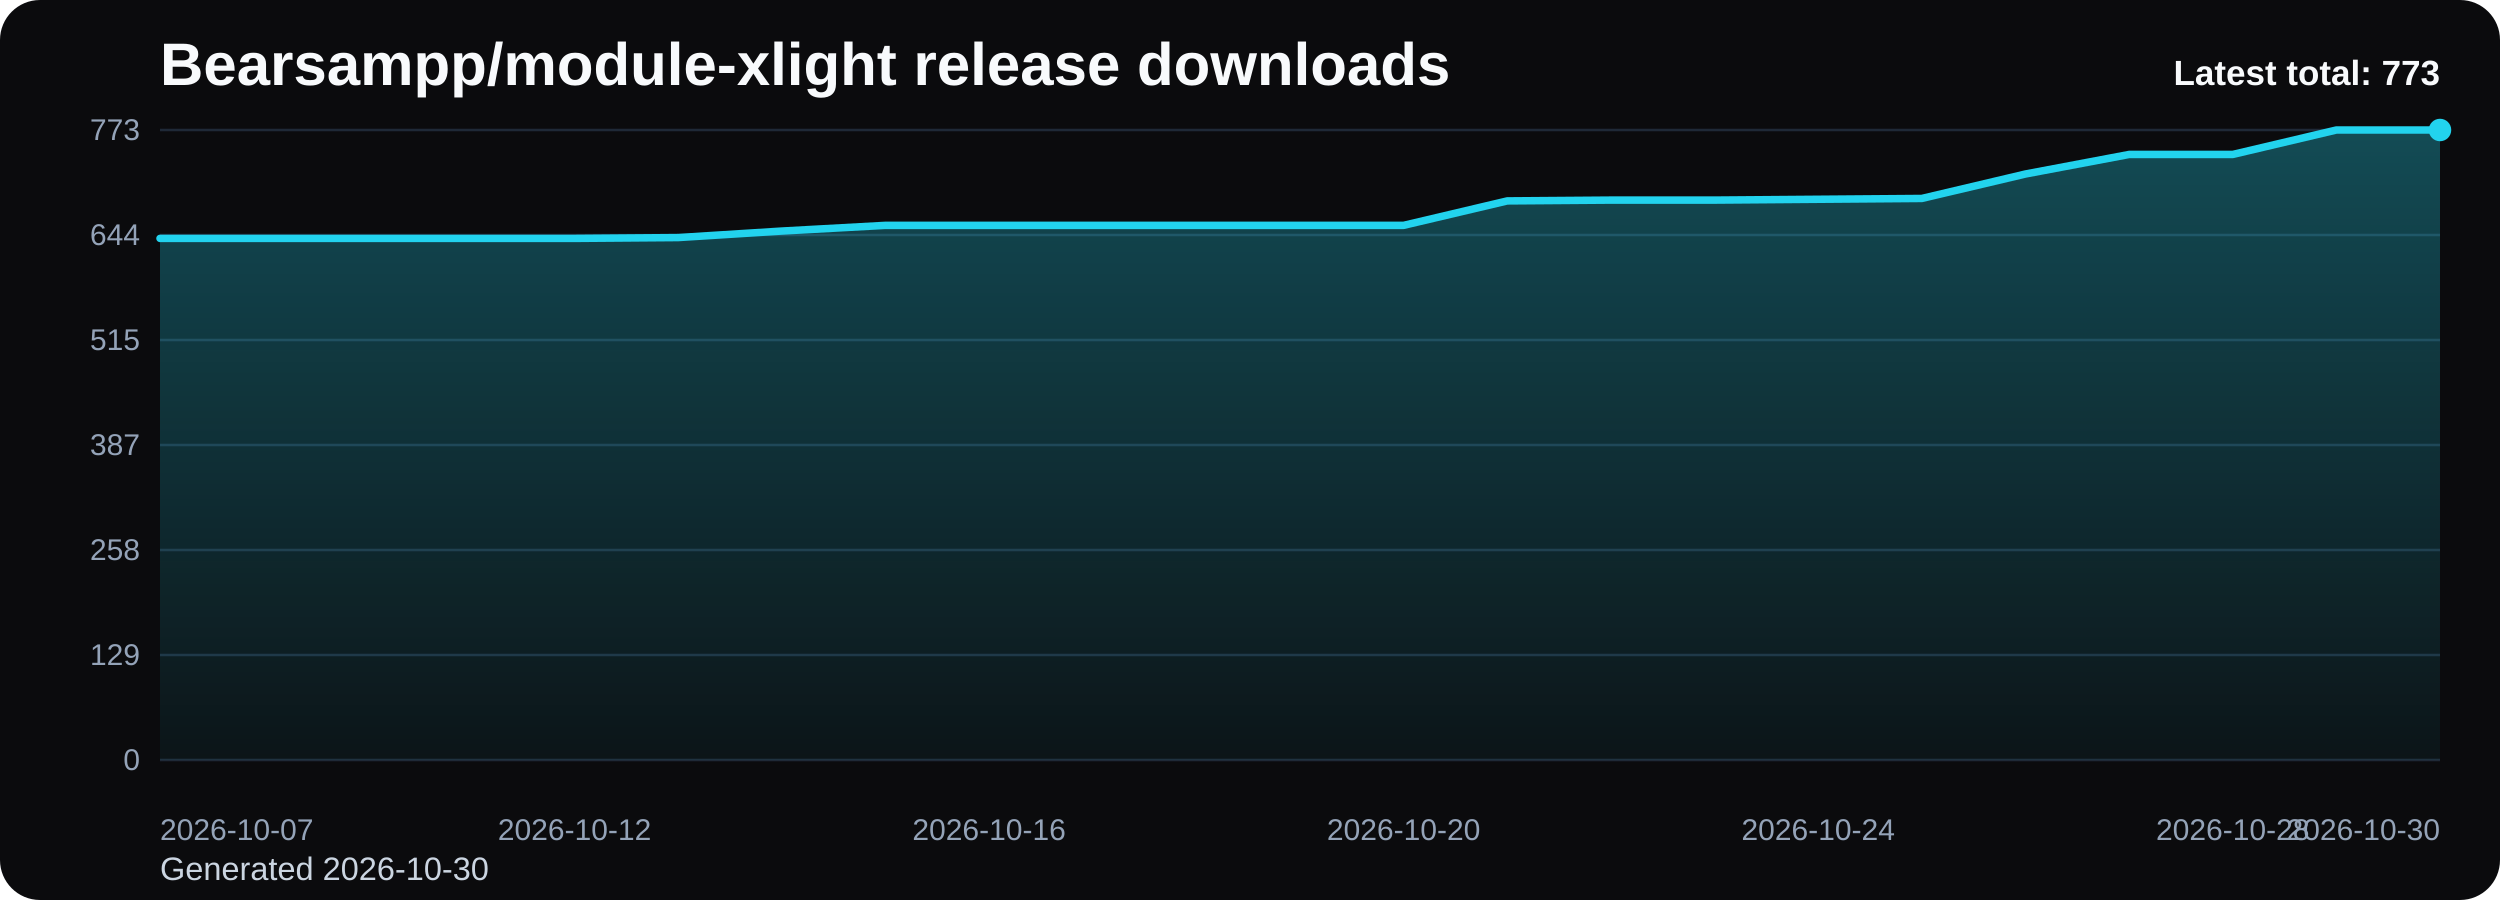
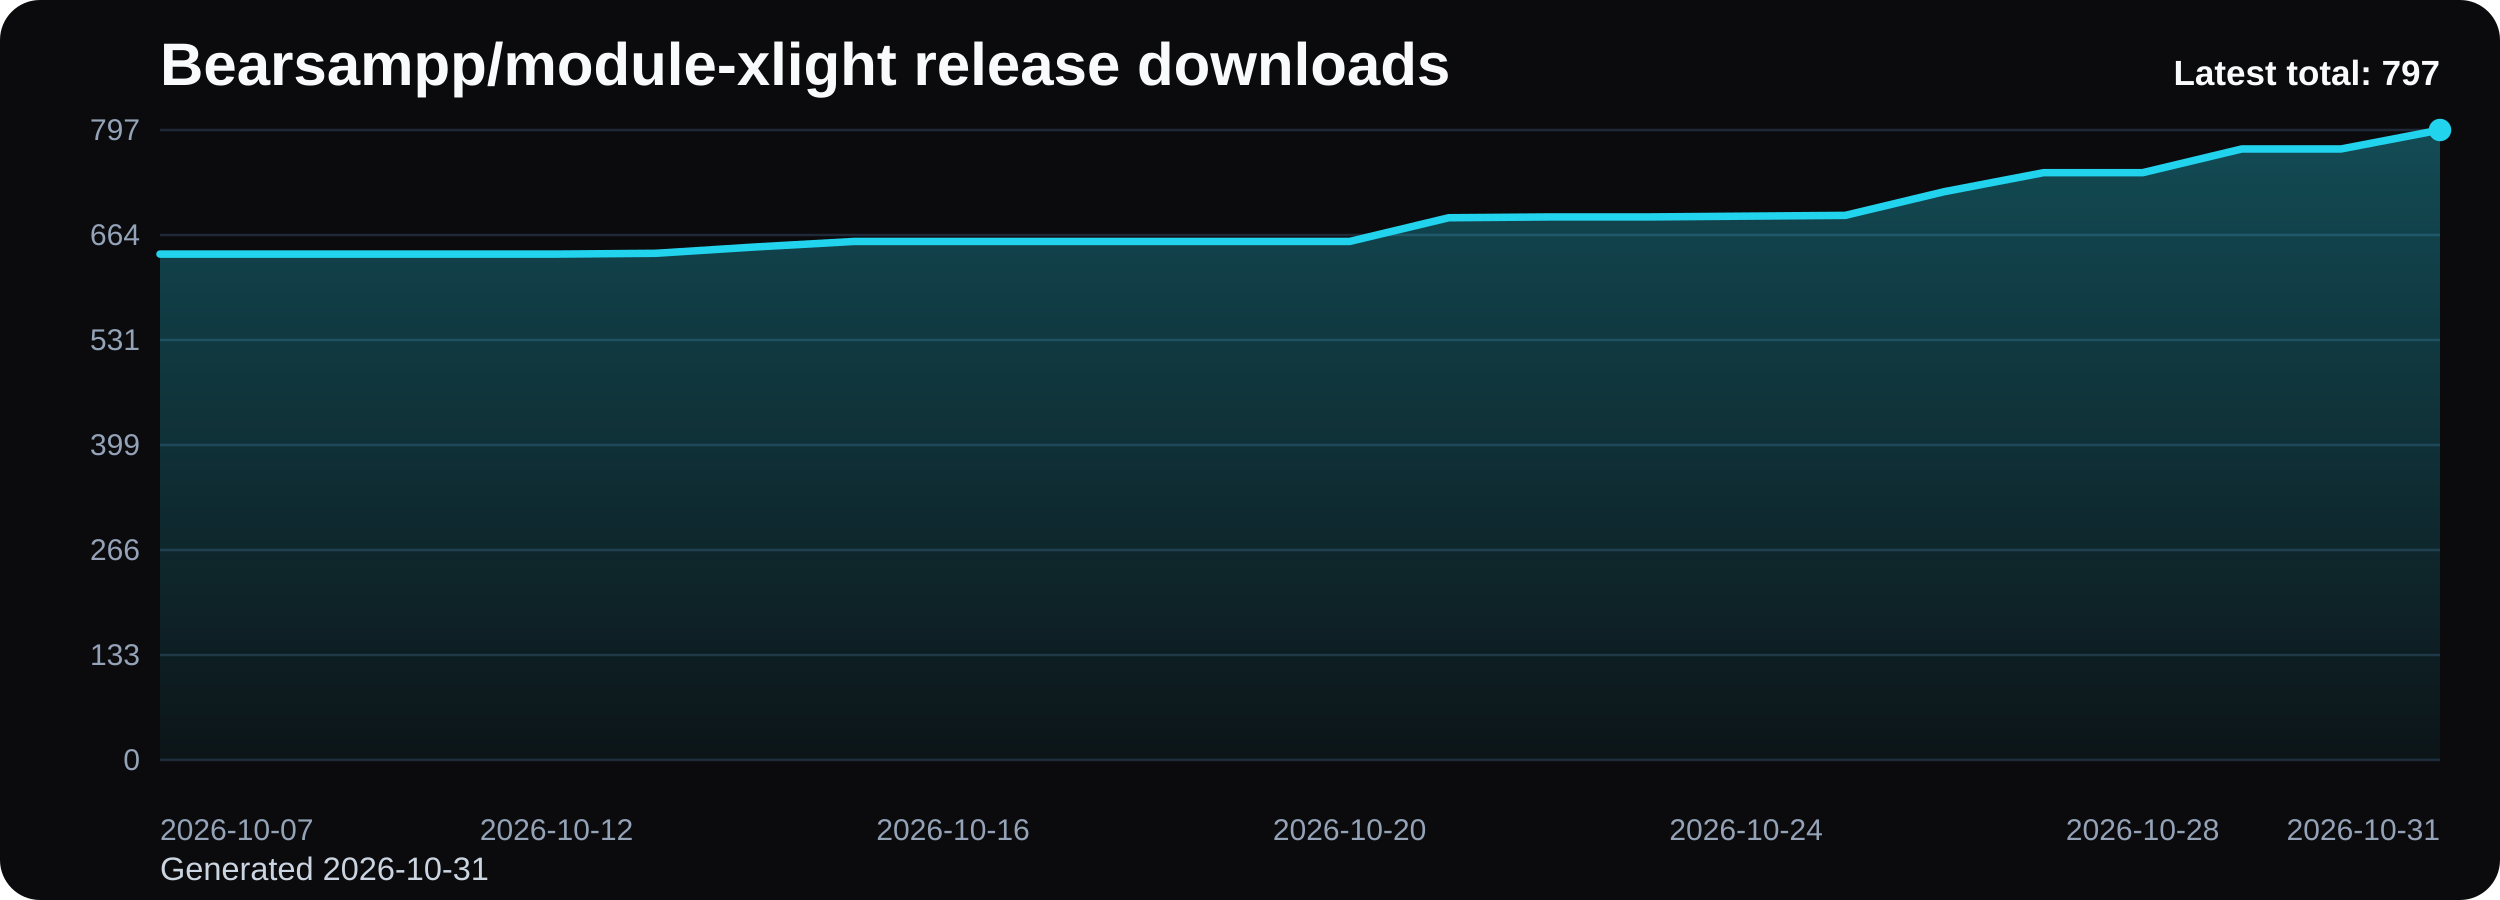
<svg xmlns="http://www.w3.org/2000/svg" viewBox="0 0 1000 360" role="img" aria-label="Bearsampp/module-xlight release downloads chart">
  <defs>
    <linearGradient id="fill-total-trend-black" x1="0" y1="0" x2="0" y2="1">
      <stop offset="0%" stop-color="#22d3ee" stop-opacity="0.32" />
      <stop offset="100%" stop-color="#22d3ee" stop-opacity="0.05" />
    </linearGradient>
    <style>
      .bg { fill: #0b0b0d; }
      .title { font: 700 24px Arial, sans-serif; fill: #f8fafc; }
      .sub { font: 400 13px Arial, sans-serif; fill: #cbd5e1; }
      .grid { stroke: #1f2937; stroke-width: 1; }
      .axis { font: 400 12px Arial, sans-serif; fill: #94a3b8; }
      .line { fill: none; stroke: #22d3ee; stroke-width: 3; stroke-linecap: round; stroke-linejoin: round; }
      .dot { fill: #22d3ee; }
      .value { font: 600 11px Arial, sans-serif; fill: #cbd5e1; }
      .latest { font: 700 14px Arial, sans-serif; fill: #f8fafc; }
    </style>
  </defs>
  <rect class="bg" x="0" y="0" width="1000" height="360" rx="16" />
  <text class="title" x="64" y="34">Bearsampp/module-xlight release downloads</text>
-   <text class="sub" x="64" y="352">Generated 2026-10-30</text>
+   <text class="sub" x="64" y="352">Generated 2026-10-31</text>
  <line x1="64" y1="52.00" x2="976" y2="52.00" class="grid" />
-   <text x="56" y="56.00" text-anchor="end" class="axis">773</text>
+   <text x="56" y="56.00" text-anchor="end" class="axis">797</text>
  <line x1="64" y1="94.00" x2="976" y2="94.00" class="grid" />
-   <text x="56" y="98.00" text-anchor="end" class="axis">644</text>
+   <text x="56" y="98.00" text-anchor="end" class="axis">664</text>
  <line x1="64" y1="136.00" x2="976" y2="136.00" class="grid" />
-   <text x="56" y="140.00" text-anchor="end" class="axis">515</text>
+   <text x="56" y="140.00" text-anchor="end" class="axis">531</text>
  <line x1="64" y1="178.00" x2="976" y2="178.00" class="grid" />
-   <text x="56" y="182.00" text-anchor="end" class="axis">387</text>
+   <text x="56" y="182.00" text-anchor="end" class="axis">399</text>
  <line x1="64" y1="220.00" x2="976" y2="220.00" class="grid" />
-   <text x="56" y="224.00" text-anchor="end" class="axis">258</text>
+   <text x="56" y="224.00" text-anchor="end" class="axis">266</text>
  <line x1="64" y1="262.00" x2="976" y2="262.00" class="grid" />
-   <text x="56" y="266.00" text-anchor="end" class="axis">129</text>
+   <text x="56" y="266.00" text-anchor="end" class="axis">133</text>
  <line x1="64" y1="304.00" x2="976" y2="304.00" class="grid" />
  <text x="56" y="308.00" text-anchor="end" class="axis">0</text>
-   <path d="M 64.00 304 L 64.00 95.36 L 105.45 95.36 L 146.91 95.36 L 188.36 95.36 L 229.82 95.36 L 271.27 95.03 L 312.73 92.42 L 354.18 90.14 L 395.64 90.14 L 437.09 90.14 L 478.55 90.14 L 520.00 90.14 L 561.45 90.14 L 602.91 80.36 L 644.36 80.04 L 685.82 80.04 L 727.27 79.71 L 768.73 79.38 L 810.18 69.60 L 851.64 61.78 L 893.09 61.78 L 934.55 52.00 L 976.00 52.00 L 976.00 304 Z" fill="url(#fill-total-trend-black)" />
-   <polyline class="line" points="64.00,95.36 105.45,95.36 146.91,95.36 188.36,95.36 229.82,95.36 271.27,95.03 312.73,92.42 354.18,90.14 395.64,90.14 437.09,90.14 478.55,90.14 520.00,90.14 561.45,90.14 602.91,80.36 644.36,80.04 685.82,80.04 727.27,79.71 768.73,79.38 810.18,69.60 851.64,61.78 893.09,61.78 934.55,52.00 976.00,52.00" />
+   <path d="M 64.00 304 L 64.00 101.64 L 103.65 101.64 L 143.30 101.64 L 182.96 101.64 L 222.61 101.64 L 262.26 101.32 L 301.91 98.80 L 341.57 96.58 L 381.22 96.58 L 420.87 96.58 L 460.52 96.58 L 500.17 96.58 L 539.83 96.58 L 579.48 87.10 L 619.13 86.78 L 658.78 86.78 L 698.43 86.46 L 738.09 86.15 L 777.74 76.66 L 817.39 69.07 L 857.04 69.07 L 896.70 59.59 L 936.35 59.59 L 976.00 52.00 L 976.00 304 Z" fill="url(#fill-total-trend-black)" />
+   <polyline class="line" points="64.00,101.64 103.65,101.64 143.30,101.64 182.96,101.64 222.61,101.64 262.26,101.32 301.91,98.80 341.57,96.58 381.22,96.58 420.87,96.58 460.52,96.58 500.17,96.58 539.83,96.58 579.48,87.10 619.13,86.78 658.78,86.78 698.43,86.46 738.09,86.15 777.74,76.66 817.39,69.07 857.04,69.07 896.70,59.59 936.35,59.59 976.00,52.00" />
  <circle class="dot" cx="976.00" cy="52.00" r="4.5" />
  <text class="axis" x="64.00" y="336" text-anchor="start">2026-10-07</text>
-   <text class="axis" x="229.82" y="336" text-anchor="middle">2026-10-12</text>
-   <text class="axis" x="395.64" y="336" text-anchor="middle">2026-10-16</text>
-   <text class="axis" x="561.45" y="336" text-anchor="middle">2026-10-20</text>
-   <text class="axis" x="727.27" y="336" text-anchor="middle">2026-10-24</text>
-   <text class="axis" x="893.09" y="336" text-anchor="middle">2026-10-28</text>
-   <text class="axis" x="976.00" y="336" text-anchor="end">2026-10-30</text>
-   <text class="latest" x="976" y="34" text-anchor="end">Latest total: 773</text>
+   <text class="axis" x="222.61" y="336" text-anchor="middle">2026-10-12</text>
+   <text class="axis" x="381.22" y="336" text-anchor="middle">2026-10-16</text>
+   <text class="axis" x="539.83" y="336" text-anchor="middle">2026-10-20</text>
+   <text class="axis" x="698.43" y="336" text-anchor="middle">2026-10-24</text>
+   <text class="axis" x="857.04" y="336" text-anchor="middle">2026-10-28</text>
+   <text class="axis" x="976.00" y="336" text-anchor="end">2026-10-31</text>
+   <text class="latest" x="976" y="34" text-anchor="end">Latest total: 797</text>
</svg>
